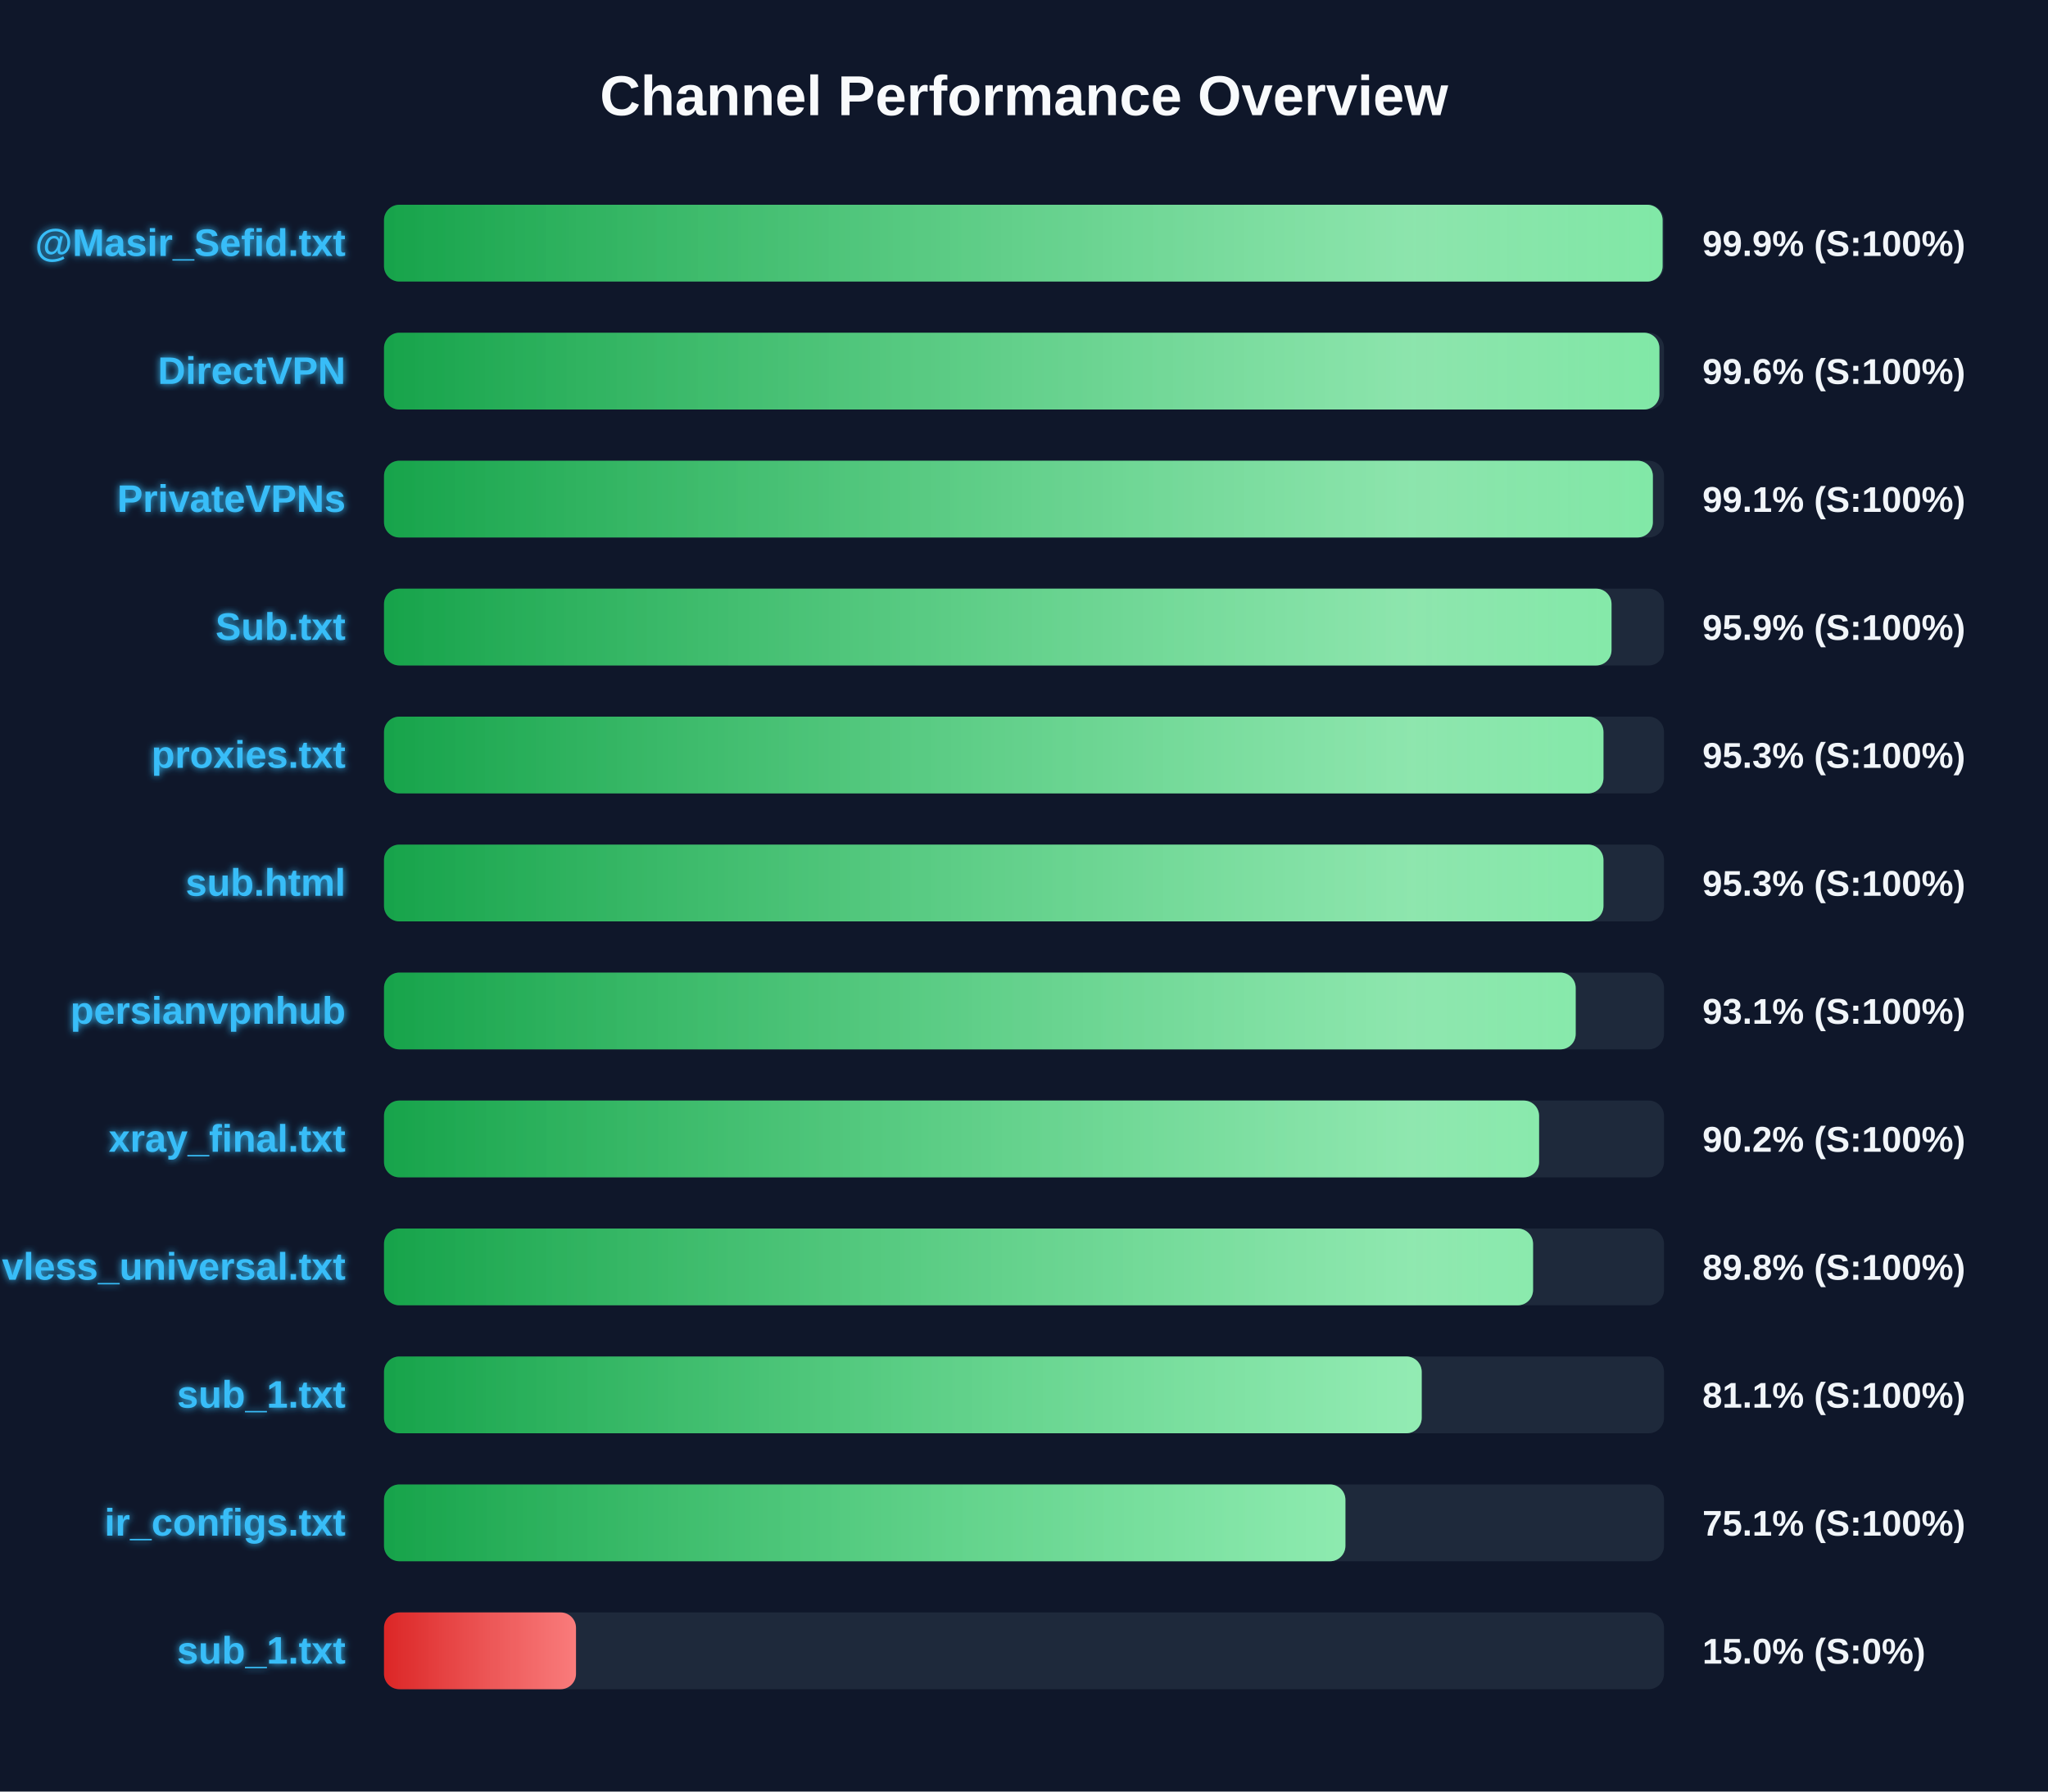
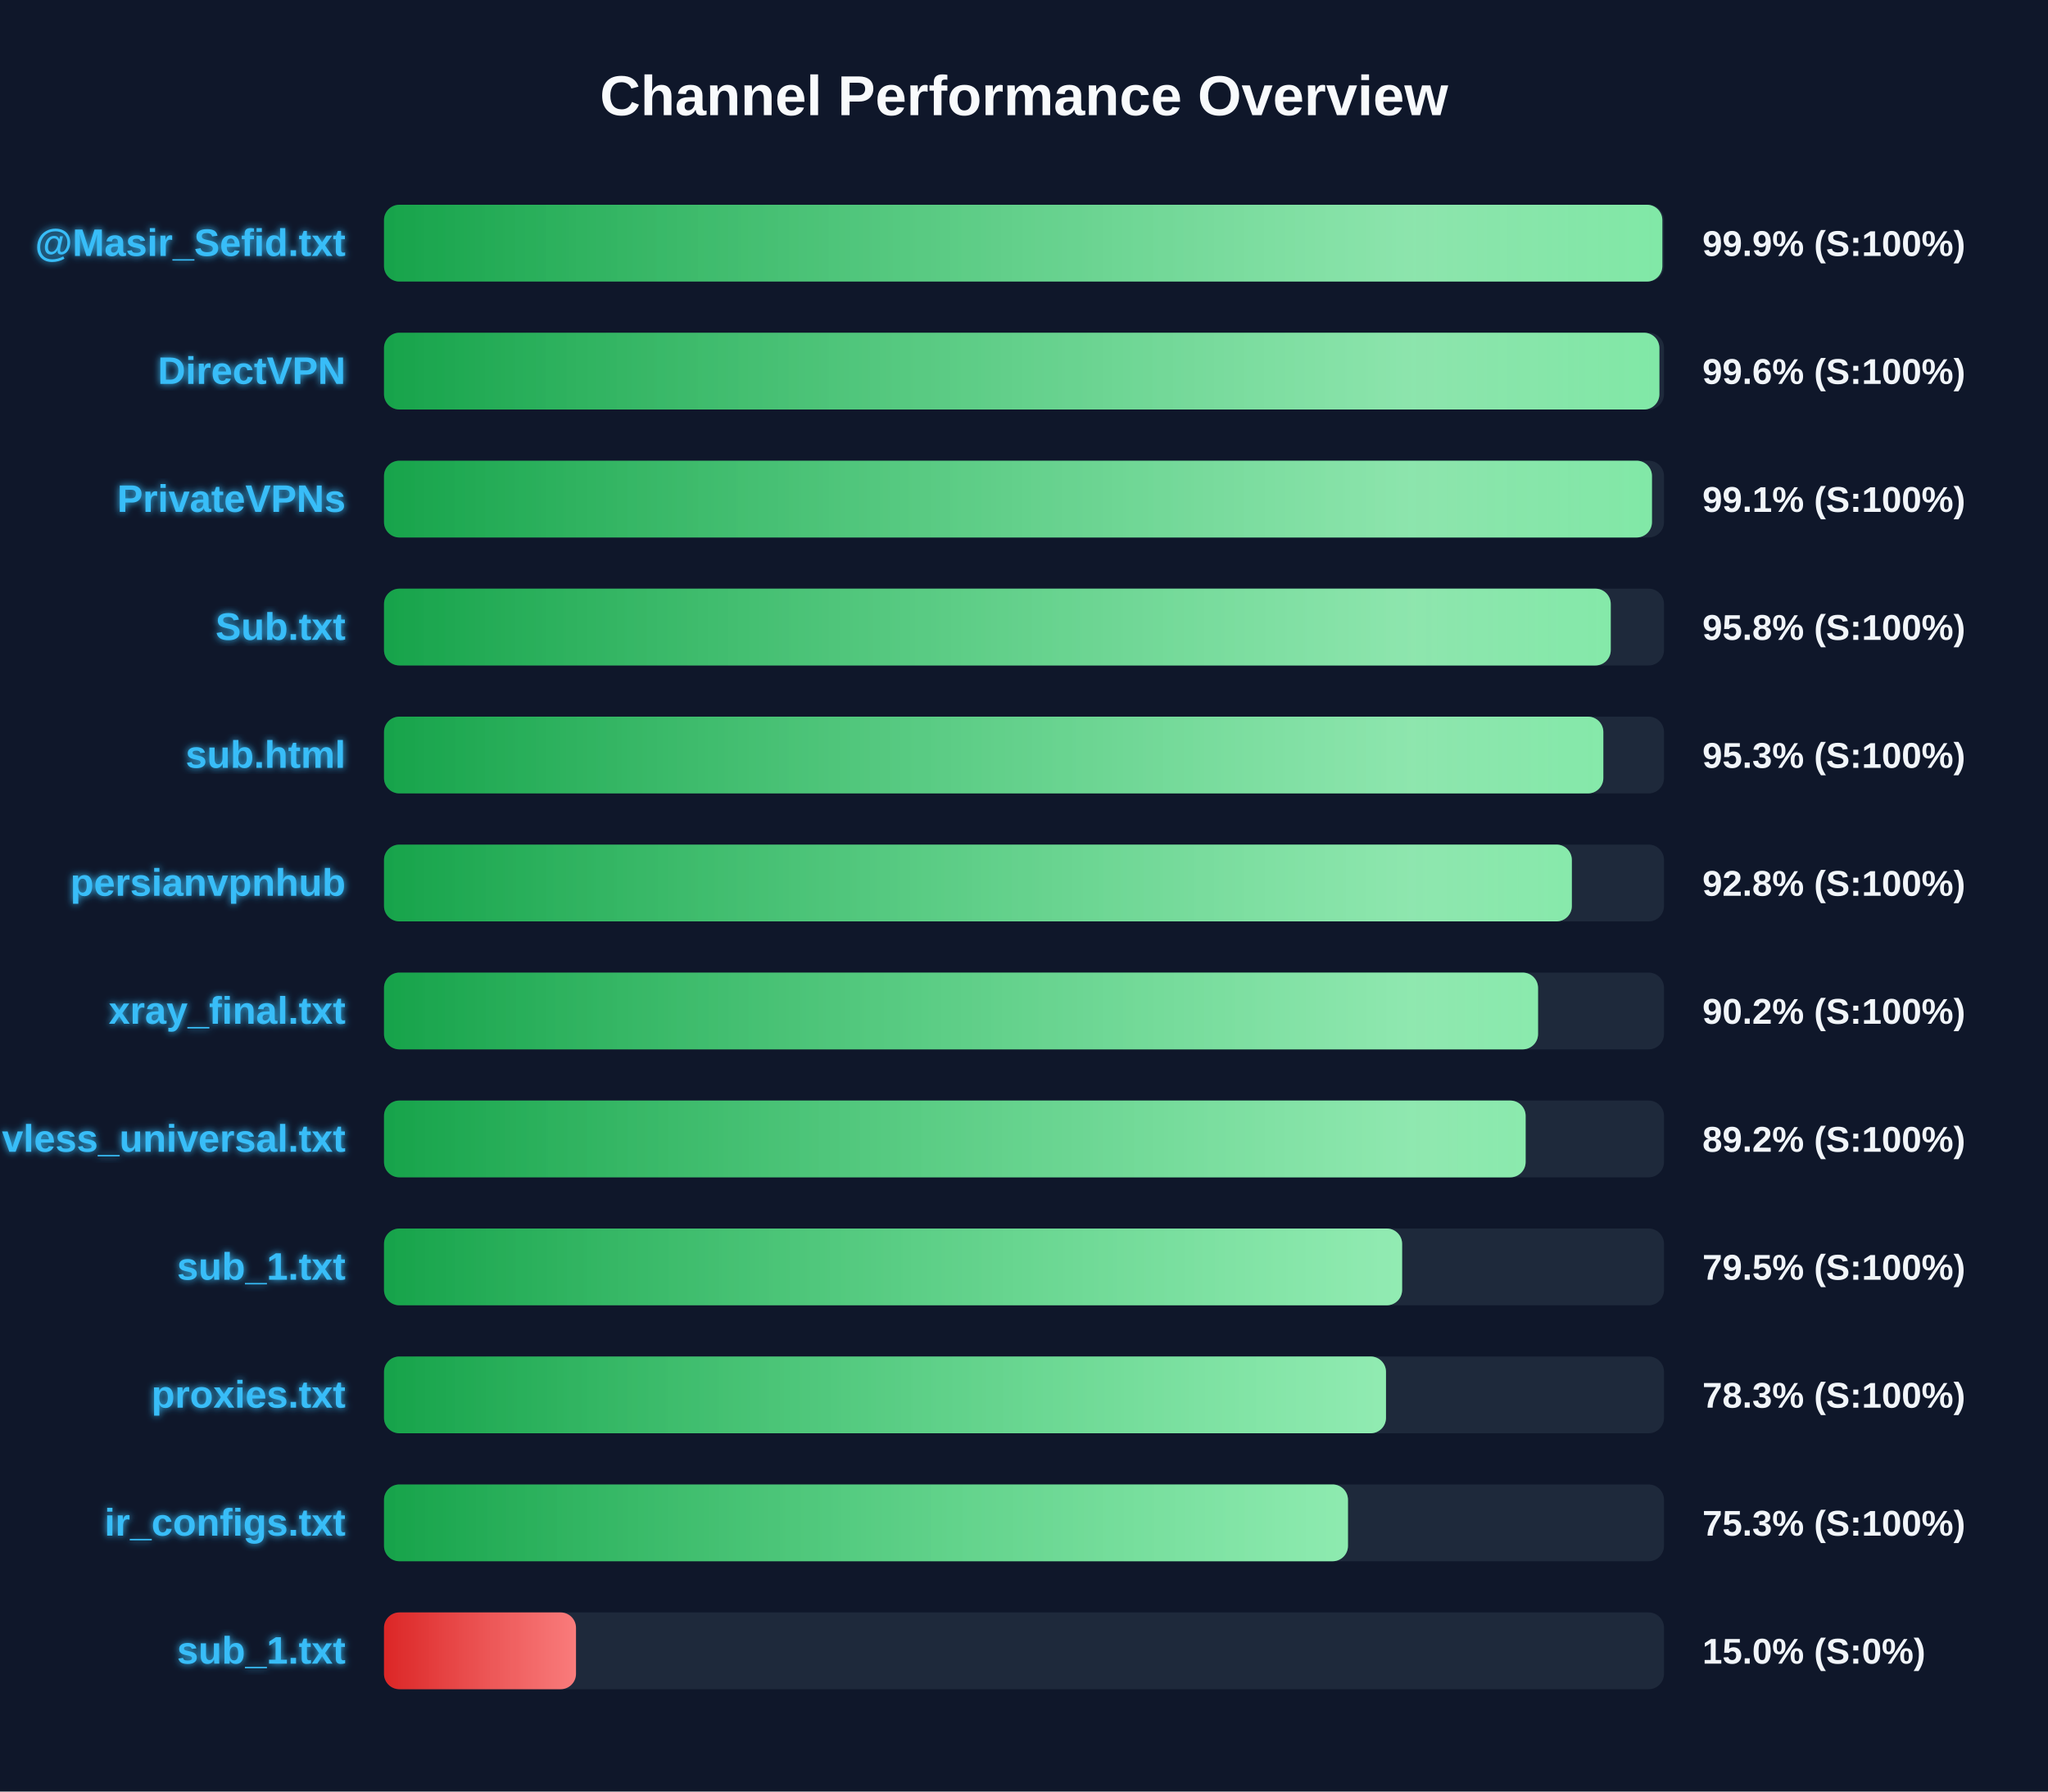
<svg xmlns="http://www.w3.org/2000/svg" width="800" height="700" version="1.1">
  <defs>
    <linearGradient id="grad-green" x1="0%" y1="0%" x2="100%" y2="0%">
      <stop offset="0%" stop-color="#16a34a" />
      <stop offset="100%" stop-color="#4ade80" />
    </linearGradient>
    <linearGradient id="grad-yellow" x1="0%" y1="0%" x2="100%" y2="0%">
      <stop offset="0%" stop-color="#ca8a04" />
      <stop offset="100%" stop-color="#fde047" />
    </linearGradient>
    <linearGradient id="grad-red" x1="0%" y1="0%" x2="100%" y2="0%">
      <stop offset="0%" stop-color="#dc2626" />
      <stop offset="100%" stop-color="#f87171" />
    </linearGradient>
    <linearGradient id="shimmer" x1="0%" y1="0%" x2="100%" y2="0%">
      <stop offset="0%" stop-color="rgba(255,255,255,0)" />
      <stop offset="50%" stop-color="rgba(255,255,255,0.4)" />
      <stop offset="100%" stop-color="rgba(255,255,255,0)" />
    </linearGradient>
    <filter id="glow" x="-20%" y="-20%" width="140%" height="140%">
      <feGaussianBlur stdDeviation="1.5" result="blur" />
      <feComposite in="SourceGraphic" in2="blur" operator="over" />
    </filter>
  </defs>
  <style>
        .bg-rect { fill: #0f172a; }
        .title { font: bold 22px 'Segoe UI', Arial, sans-serif; fill: #f8fafc; }
        .row { font: bold 15px 'Segoe UI', Arial, sans-serif; fill: #38bdf8; filter: url(#glow); }
        .score { font: bold 14px 'Segoe UI', Arial, sans-serif; fill: #f1f5f9; }
        @keyframes shimmer-anim {
            0% { transform: translateX(-100%); }
            100% { transform: translateX(200%); }
        }
        .shimmer-rect {
            animation: shimmer-anim 2.5s infinite linear;
        }
    </style>
  <rect width="100%" height="100%" class="bg-rect" />
  <text x="400" y="45" text-anchor="middle" class="title">Channel Performance Overview</text>
  <rect x="150" y="80" width="500" height="30" fill="#1e293b" rx="6" />
  <clipPath id="clip-0">
-     <rect x="150" y="80" width="499.45" height="30" rx="6" />
+     <rect x="150" y="80" width="499.35" height="30" rx="6" />
  </clipPath>
-   <rect x="150" y="80" width="499.45" height="30" fill="url(#grad-green)" rx="6" />
+   <rect x="150" y="80" width="499.35" height="30" fill="url(#grad-green)" rx="6" />
  <g clip-path="url(#clip-0)">
    <rect x="150" y="80" width="100%" height="30" fill="url(#shimmer)" class="shimmer-rect" />
  </g>
  <text x="135" y="100" text-anchor="end" class="row">@Masir_Sefid.txt</text>
  <text x="665" y="100" text-anchor="start" class="score">99.9% (S:100%)</text>
  <rect x="150" y="130" width="500" height="30" fill="#1e293b" rx="6" />
  <clipPath id="clip-1">
    <rect x="150" y="130" width="498.2" height="30" rx="6" />
  </clipPath>
  <rect x="150" y="130" width="498.2" height="30" fill="url(#grad-green)" rx="6" />
  <g clip-path="url(#clip-1)">
    <rect x="150" y="130" width="100%" height="30" fill="url(#shimmer)" class="shimmer-rect" />
  </g>
  <text x="135" y="150" text-anchor="end" class="row">DirectVPN</text>
  <text x="665" y="150" text-anchor="start" class="score">99.6% (S:100%)</text>
  <rect x="150" y="180" width="500" height="30" fill="#1e293b" rx="6" />
  <clipPath id="clip-2">
-     <rect x="150" y="180" width="495.65" height="30" rx="6" />
+     <rect x="150" y="180" width="495.3" height="30" rx="6" />
  </clipPath>
-   <rect x="150" y="180" width="495.65" height="30" fill="url(#grad-green)" rx="6" />
+   <rect x="150" y="180" width="495.3" height="30" fill="url(#grad-green)" rx="6" />
  <g clip-path="url(#clip-2)">
    <rect x="150" y="180" width="100%" height="30" fill="url(#shimmer)" class="shimmer-rect" />
  </g>
  <text x="135" y="200" text-anchor="end" class="row">PrivateVPNs</text>
  <text x="665" y="200" text-anchor="start" class="score">99.1% (S:100%)</text>
  <rect x="150" y="230" width="500" height="30" fill="#1e293b" rx="6" />
  <clipPath id="clip-3">
-     <rect x="150" y="230" width="479.5" height="30" rx="6" />
+     <rect x="150" y="230" width="479.2" height="30" rx="6" />
  </clipPath>
-   <rect x="150" y="230" width="479.5" height="30" fill="url(#grad-green)" rx="6" />
+   <rect x="150" y="230" width="479.2" height="30" fill="url(#grad-green)" rx="6" />
  <g clip-path="url(#clip-3)">
    <rect x="150" y="230" width="100%" height="30" fill="url(#shimmer)" class="shimmer-rect" />
  </g>
  <text x="135" y="250" text-anchor="end" class="row">Sub.txt</text>
-   <text x="665" y="250" text-anchor="start" class="score">95.9% (S:100%)</text>
+   <text x="665" y="250" text-anchor="start" class="score">95.8% (S:100%)</text>
  <rect x="150" y="280" width="500" height="30" fill="#1e293b" rx="6" />
  <clipPath id="clip-4">
-     <rect x="150" y="280" width="476.35" height="30" rx="6" />
+     <rect x="150" y="280" width="476.3" height="30" rx="6" />
  </clipPath>
-   <rect x="150" y="280" width="476.35" height="30" fill="url(#grad-green)" rx="6" />
+   <rect x="150" y="280" width="476.3" height="30" fill="url(#grad-green)" rx="6" />
  <g clip-path="url(#clip-4)">
    <rect x="150" y="280" width="100%" height="30" fill="url(#shimmer)" class="shimmer-rect" />
  </g>
-   <text x="135" y="300" text-anchor="end" class="row">proxies.txt</text>
+   <text x="135" y="300" text-anchor="end" class="row">sub.html</text>
  <text x="665" y="300" text-anchor="start" class="score">95.3% (S:100%)</text>
  <rect x="150" y="330" width="500" height="30" fill="#1e293b" rx="6" />
  <clipPath id="clip-5">
-     <rect x="150" y="330" width="476.35" height="30" rx="6" />
+     <rect x="150" y="330" width="464.0" height="30" rx="6" />
  </clipPath>
-   <rect x="150" y="330" width="476.35" height="30" fill="url(#grad-green)" rx="6" />
+   <rect x="150" y="330" width="464.0" height="30" fill="url(#grad-green)" rx="6" />
  <g clip-path="url(#clip-5)">
    <rect x="150" y="330" width="100%" height="30" fill="url(#shimmer)" class="shimmer-rect" />
  </g>
-   <text x="135" y="350" text-anchor="end" class="row">sub.html</text>
-   <text x="665" y="350" text-anchor="start" class="score">95.3% (S:100%)</text>
+   <text x="135" y="350" text-anchor="end" class="row">persianvpnhub</text>
+   <text x="665" y="350" text-anchor="start" class="score">92.8% (S:100%)</text>
  <rect x="150" y="380" width="500" height="30" fill="#1e293b" rx="6" />
  <clipPath id="clip-6">
-     <rect x="150" y="380" width="465.5" height="30" rx="6" />
+     <rect x="150" y="380" width="450.8" height="30" rx="6" />
  </clipPath>
-   <rect x="150" y="380" width="465.5" height="30" fill="url(#grad-green)" rx="6" />
+   <rect x="150" y="380" width="450.8" height="30" fill="url(#grad-green)" rx="6" />
  <g clip-path="url(#clip-6)">
    <rect x="150" y="380" width="100%" height="30" fill="url(#shimmer)" class="shimmer-rect" />
  </g>
-   <text x="135" y="400" text-anchor="end" class="row">persianvpnhub</text>
-   <text x="665" y="400" text-anchor="start" class="score">93.1% (S:100%)</text>
+   <text x="135" y="400" text-anchor="end" class="row">xray_final.txt</text>
+   <text x="665" y="400" text-anchor="start" class="score">90.2% (S:100%)</text>
  <rect x="150" y="430" width="500" height="30" fill="#1e293b" rx="6" />
  <clipPath id="clip-7">
-     <rect x="150" y="430" width="451.2" height="30" rx="6" />
+     <rect x="150" y="430" width="445.95" height="30" rx="6" />
  </clipPath>
-   <rect x="150" y="430" width="451.2" height="30" fill="url(#grad-green)" rx="6" />
+   <rect x="150" y="430" width="445.95" height="30" fill="url(#grad-green)" rx="6" />
  <g clip-path="url(#clip-7)">
    <rect x="150" y="430" width="100%" height="30" fill="url(#shimmer)" class="shimmer-rect" />
  </g>
-   <text x="135" y="450" text-anchor="end" class="row">xray_final.txt</text>
-   <text x="665" y="450" text-anchor="start" class="score">90.2% (S:100%)</text>
+   <text x="135" y="450" text-anchor="end" class="row">vless_universal.txt</text>
+   <text x="665" y="450" text-anchor="start" class="score">89.2% (S:100%)</text>
  <rect x="150" y="480" width="500" height="30" fill="#1e293b" rx="6" />
  <clipPath id="clip-8">
-     <rect x="150" y="480" width="448.85" height="30" rx="6" />
+     <rect x="150" y="480" width="397.7" height="30" rx="6" />
  </clipPath>
-   <rect x="150" y="480" width="448.85" height="30" fill="url(#grad-green)" rx="6" />
+   <rect x="150" y="480" width="397.7" height="30" fill="url(#grad-green)" rx="6" />
  <g clip-path="url(#clip-8)">
    <rect x="150" y="480" width="100%" height="30" fill="url(#shimmer)" class="shimmer-rect" />
  </g>
-   <text x="135" y="500" text-anchor="end" class="row">vless_universal.txt</text>
-   <text x="665" y="500" text-anchor="start" class="score">89.8% (S:100%)</text>
+   <text x="135" y="500" text-anchor="end" class="row">sub_1.txt</text>
+   <text x="665" y="500" text-anchor="start" class="score">79.5% (S:100%)</text>
  <rect x="150" y="530" width="500" height="30" fill="#1e293b" rx="6" />
  <clipPath id="clip-9">
-     <rect x="150" y="530" width="405.35" height="30" rx="6" />
+     <rect x="150" y="530" width="391.4" height="30" rx="6" />
  </clipPath>
-   <rect x="150" y="530" width="405.35" height="30" fill="url(#grad-green)" rx="6" />
+   <rect x="150" y="530" width="391.4" height="30" fill="url(#grad-green)" rx="6" />
  <g clip-path="url(#clip-9)">
    <rect x="150" y="530" width="100%" height="30" fill="url(#shimmer)" class="shimmer-rect" />
  </g>
-   <text x="135" y="550" text-anchor="end" class="row">sub_1.txt</text>
-   <text x="665" y="550" text-anchor="start" class="score">81.1% (S:100%)</text>
+   <text x="135" y="550" text-anchor="end" class="row">proxies.txt</text>
+   <text x="665" y="550" text-anchor="start" class="score">78.3% (S:100%)</text>
  <rect x="150" y="580" width="500" height="30" fill="#1e293b" rx="6" />
  <clipPath id="clip-10">
-     <rect x="150" y="580" width="375.55" height="30" rx="6" />
+     <rect x="150" y="580" width="376.55" height="30" rx="6" />
  </clipPath>
-   <rect x="150" y="580" width="375.55" height="30" fill="url(#grad-green)" rx="6" />
+   <rect x="150" y="580" width="376.55" height="30" fill="url(#grad-green)" rx="6" />
  <g clip-path="url(#clip-10)">
    <rect x="150" y="580" width="100%" height="30" fill="url(#shimmer)" class="shimmer-rect" />
  </g>
  <text x="135" y="600" text-anchor="end" class="row">ir_configs.txt</text>
-   <text x="665" y="600" text-anchor="start" class="score">75.1% (S:100%)</text>
+   <text x="665" y="600" text-anchor="start" class="score">75.3% (S:100%)</text>
  <rect x="150" y="630" width="500" height="30" fill="#1e293b" rx="6" />
  <clipPath id="clip-11">
    <rect x="150" y="630" width="75.0" height="30" rx="6" />
  </clipPath>
  <rect x="150" y="630" width="75.0" height="30" fill="url(#grad-red)" rx="6" />
  <g clip-path="url(#clip-11)">
    <rect x="150" y="630" width="100%" height="30" fill="url(#shimmer)" class="shimmer-rect" />
  </g>
  <text x="135" y="650" text-anchor="end" class="row">sub_1.txt</text>
  <text x="665" y="650" text-anchor="start" class="score">15.0% (S:0%)</text>
</svg>
